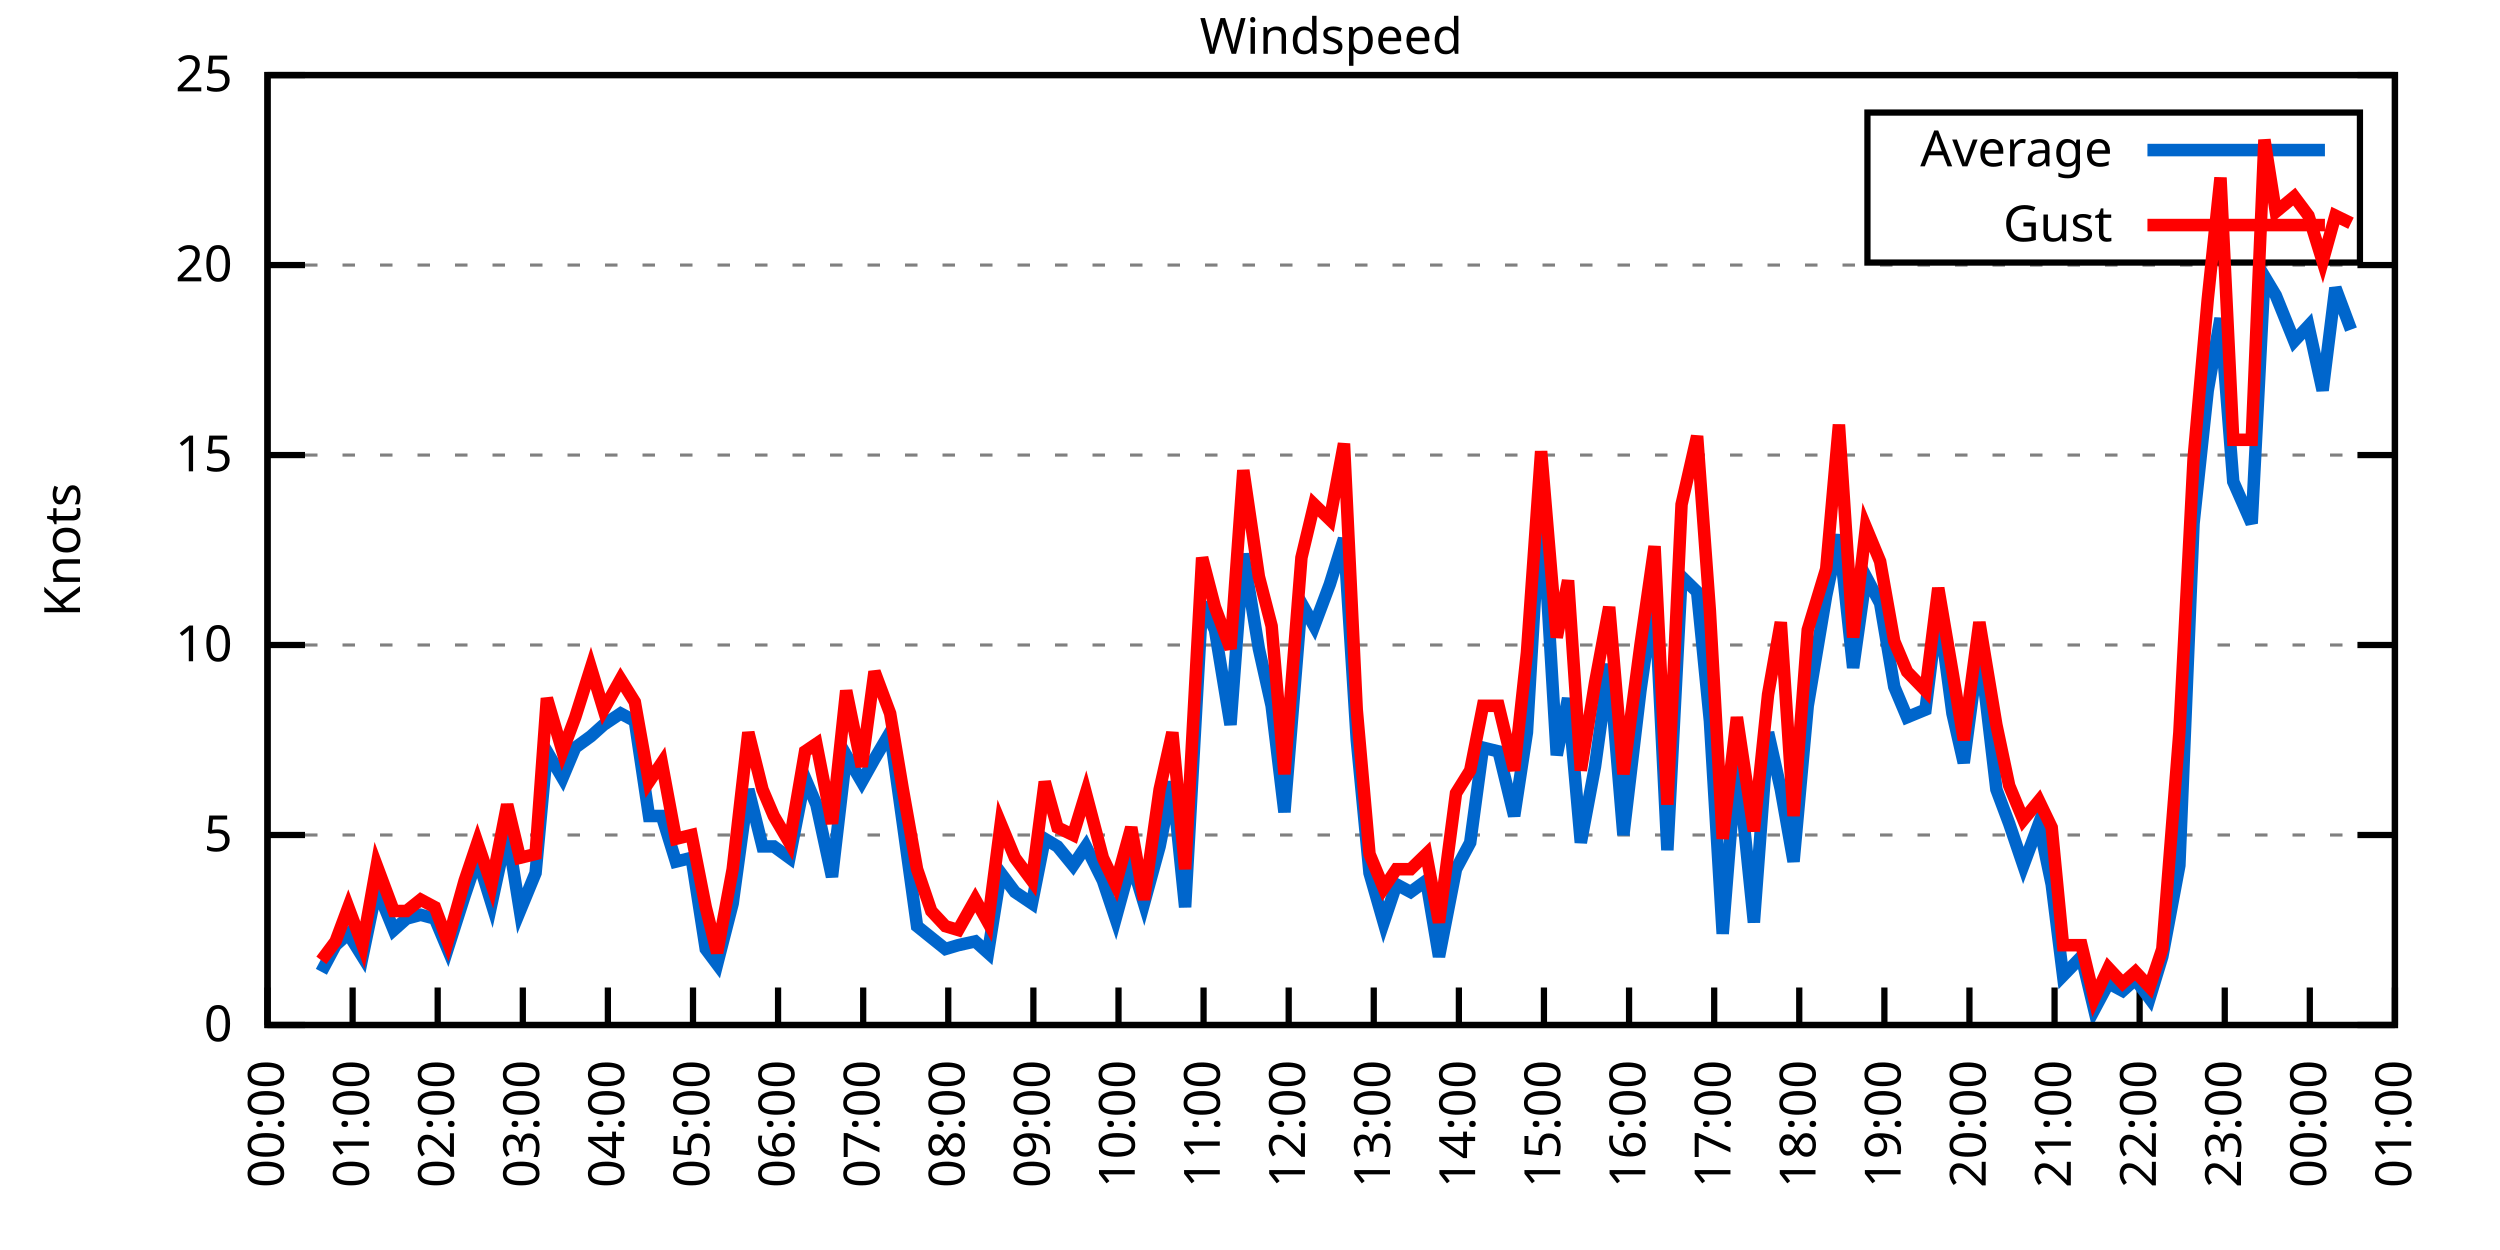
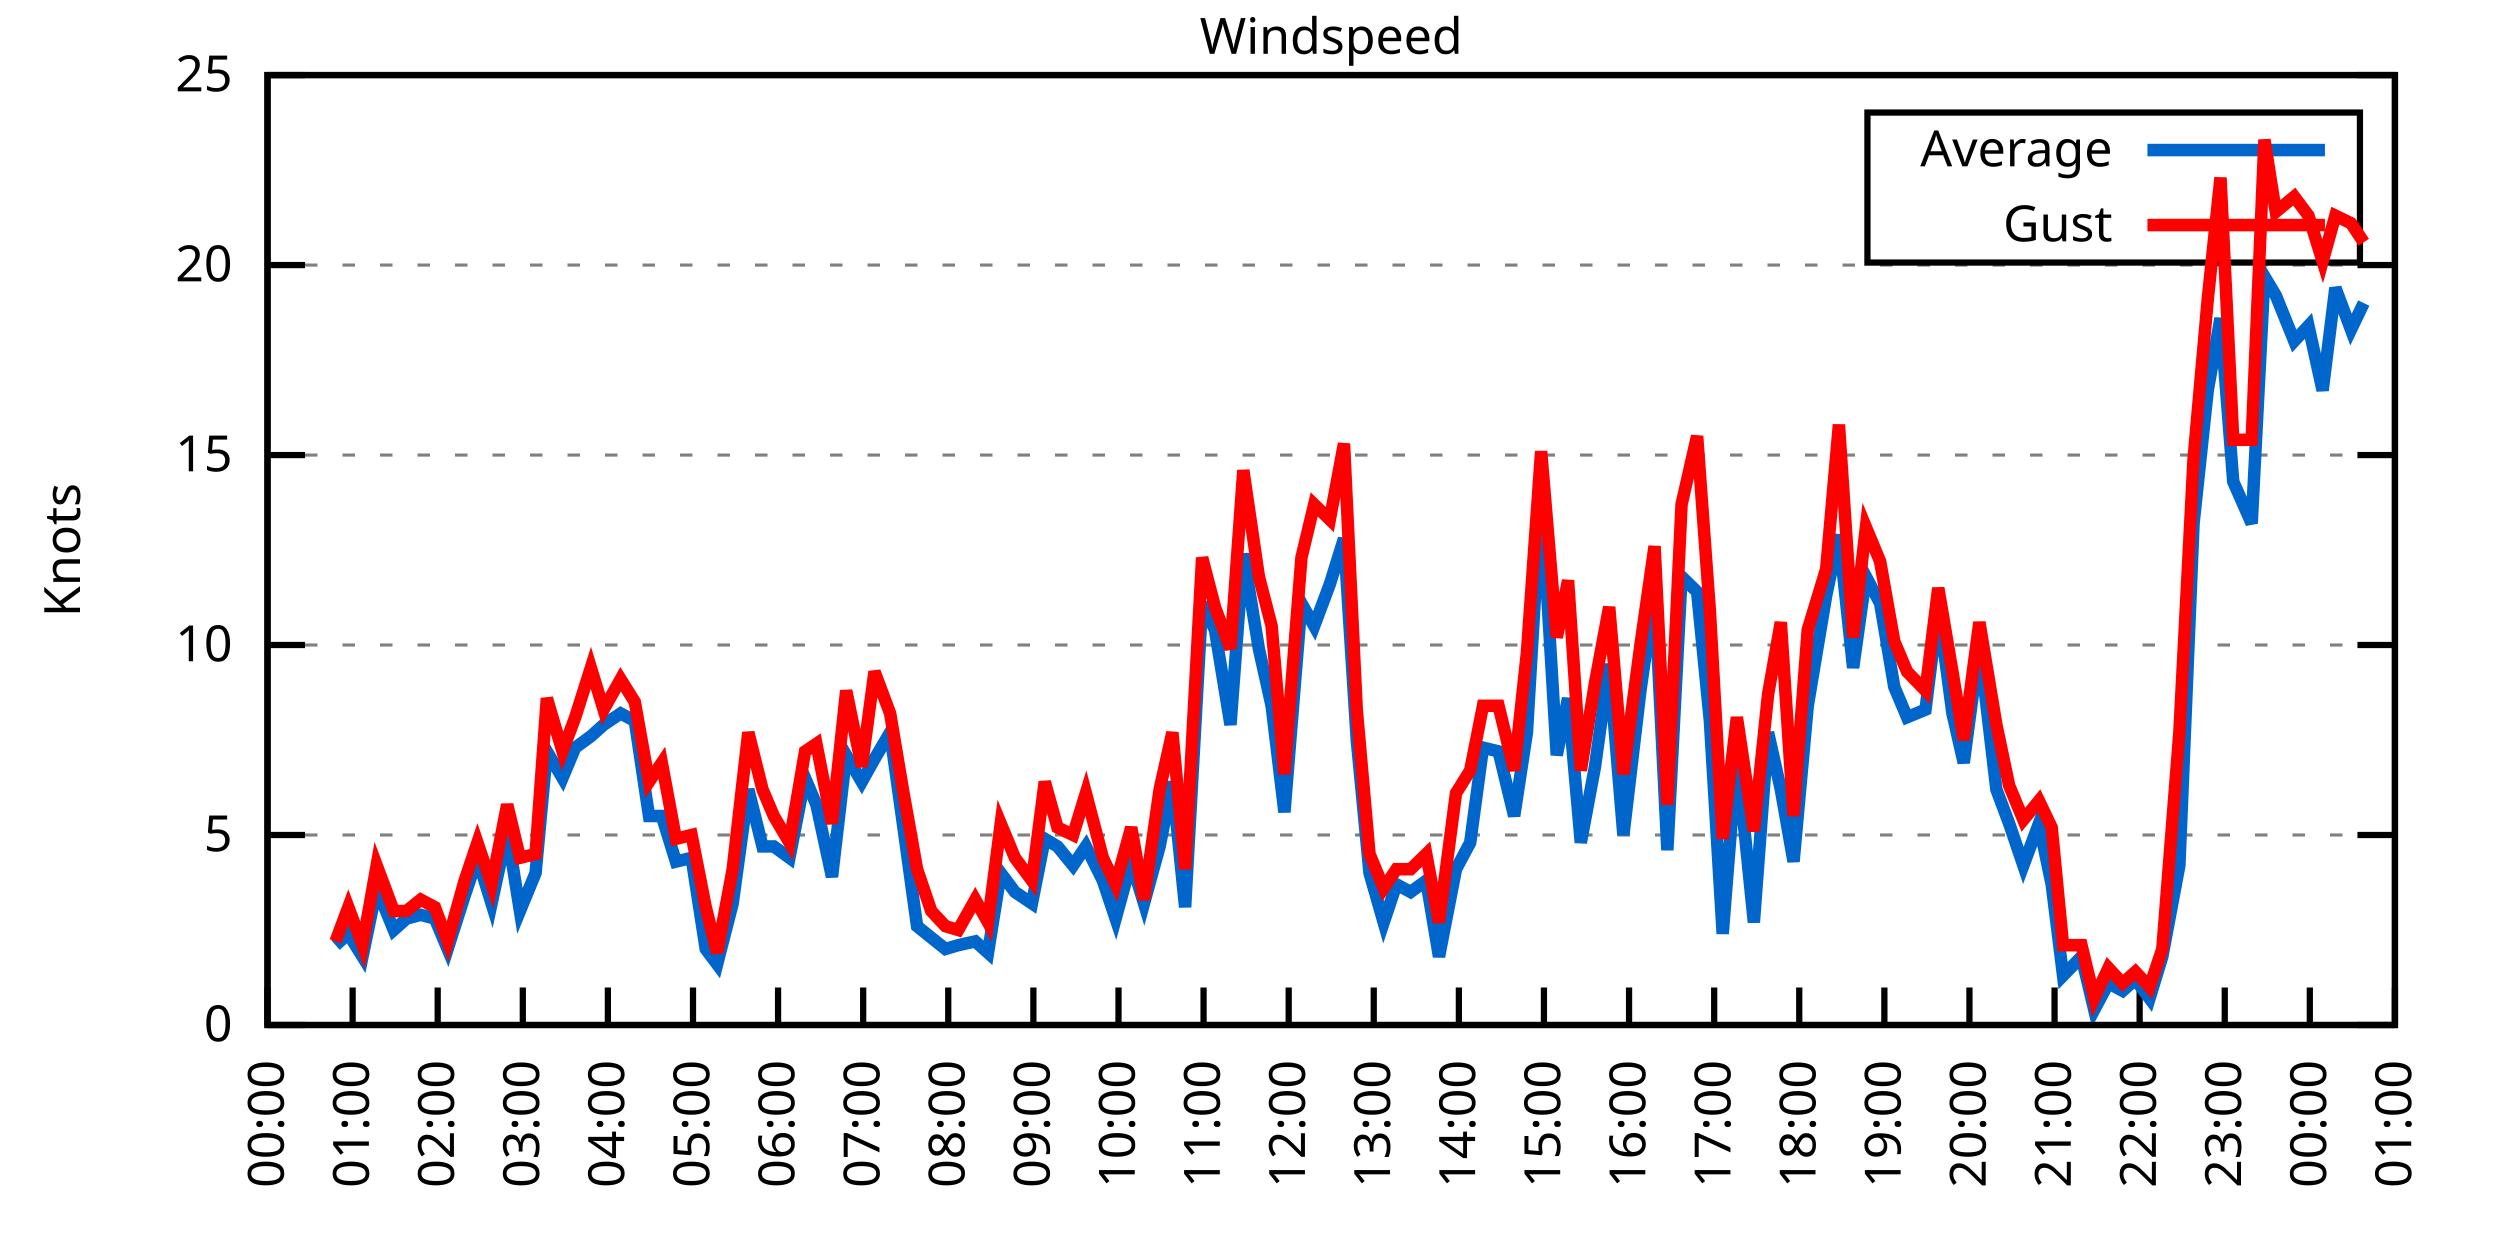
<svg xmlns="http://www.w3.org/2000/svg" xmlns:xlink="http://www.w3.org/1999/xlink" width="400" height="200" viewBox="0 0 400 200">
  <g id="gnuplot_canvas">
    <rect x="0" y="0" width="400" height="200" fill="none" />
    <defs>
      <circle id="gpDot" r="0.5" stroke-width="0.5" stroke="currentColor" />
      <path id="gpPt0" stroke-width="0.333" stroke="currentColor" d="M-1,0 h2 M0,-1 v2" />
      <path id="gpPt1" stroke-width="0.333" stroke="currentColor" d="M-1,-1 L1,1 M1,-1 L-1,1" />
      <path id="gpPt2" stroke-width="0.333" stroke="currentColor" d="M-1,0 L1,0 M0,-1 L0,1 M-1,-1 L1,1 M-1,1 L1,-1" />
      <rect id="gpPt3" stroke-width="0.333" stroke="currentColor" x="-1" y="-1" width="2" height="2" />
      <rect id="gpPt4" stroke-width="0.333" stroke="currentColor" fill="currentColor" x="-1" y="-1" width="2" height="2" />
      <circle id="gpPt5" stroke-width="0.333" stroke="currentColor" cx="0" cy="0" r="1" />
      <use xlink:href="#gpPt5" id="gpPt6" fill="currentColor" stroke="none" />
      <path id="gpPt7" stroke-width="0.333" stroke="currentColor" d="M0,-1.33 L-1.33,0.67 L1.33,0.67 z" />
      <use xlink:href="#gpPt7" id="gpPt8" fill="currentColor" stroke="none" />
      <use xlink:href="#gpPt7" id="gpPt9" stroke="currentColor" transform="rotate(180)" />
      <use xlink:href="#gpPt9" id="gpPt10" fill="currentColor" stroke="none" />
      <use xlink:href="#gpPt3" id="gpPt11" stroke="currentColor" transform="rotate(45)" />
      <use xlink:href="#gpPt11" id="gpPt12" fill="currentColor" stroke="none" />
      <path id="gpPt13" stroke-width="0.333" stroke="currentColor" d="M0,1.330 L1.265,0.411 L0.782,-1.067 L-0.782,-1.076 L-1.265,0.411 z" />
      <use xlink:href="#gpPt13" id="gpPt14" fill="currentColor" stroke="none" />
      <filter id="textbox" filterUnits="objectBoundingBox" x="0" y="0" height="1" width="1">
        <feFlood flood-color="white" flood-opacity="1" result="bgnd" />
        <feComposite in="SourceGraphic" in2="bgnd" operator="atop" />
      </filter>
      <filter id="greybox" filterUnits="objectBoundingBox" x="0" y="0" height="1" width="1">
        <feFlood flood-color="lightgrey" flood-opacity="1" result="grey" />
        <feComposite in="SourceGraphic" in2="grey" operator="atop" />
      </filter>
    </defs>
    <g fill="none" color="white" stroke="currentColor" stroke-width="1.00" stroke-linecap="butt" stroke-linejoin="miter">
</g>
    <g fill="none" color="black" stroke="currentColor" stroke-width="1.00" stroke-linecap="butt" stroke-linejoin="miter">
      <g stroke="none" shape-rendering="crispEdges">
        <polygon fill="rgb(255, 255, 255)" points="42.80,164.00 383.18,164.00 383.18,12.02 42.80,12.02 " />
      </g>
    </g>
    <g fill="none" color="black" stroke="currentColor" stroke-width="1.00" stroke-linecap="butt" stroke-linejoin="miter">
</g>
    <g fill="none" color="black" stroke="black" stroke-width="0.50" stroke-linecap="butt" stroke-linejoin="miter">
</g>
    <g fill="none" color="gray" stroke="currentColor" stroke-width="0.50" stroke-linecap="butt" stroke-linejoin="miter">
      <path stroke="gray" stroke-dasharray="2,4" class="gridline" d="M42.80,164.00 L383.19,164.00  " />
    </g>
    <g fill="none" color="gray" stroke="gray" stroke-width="1.00" stroke-linecap="butt" stroke-linejoin="miter">
</g>
    <g fill="none" color="black" stroke="currentColor" stroke-width="1.00" stroke-linecap="butt" stroke-linejoin="miter">
      <path stroke="black" d="M42.80,164.00 L48.80,164.00 M383.19,164.00 L377.19,164.00  " />
      <g transform="translate(37.20,166.60)" stroke="none" fill="black" font-family="Sans" font-size="8.00" text-anchor="end">
        <text>
          <tspan font-family="Sans"> 0</tspan>
        </text>
      </g>
    </g>
    <g fill="none" color="black" stroke="currentColor" stroke-width="1.00" stroke-linecap="butt" stroke-linejoin="miter">
</g>
    <g fill="none" color="black" stroke="black" stroke-width="0.50" stroke-linecap="butt" stroke-linejoin="miter">
</g>
    <g fill="none" color="gray" stroke="currentColor" stroke-width="0.50" stroke-linecap="butt" stroke-linejoin="miter">
      <path stroke="gray" stroke-dasharray="2,4" class="gridline" d="M42.80,133.60 L383.19,133.60  " />
    </g>
    <g fill="none" color="gray" stroke="gray" stroke-width="1.00" stroke-linecap="butt" stroke-linejoin="miter">
</g>
    <g fill="none" color="black" stroke="currentColor" stroke-width="1.00" stroke-linecap="butt" stroke-linejoin="miter">
      <path stroke="black" d="M42.80,133.60 L48.80,133.60 M383.19,133.60 L377.19,133.60  " />
      <g transform="translate(37.20,136.20)" stroke="none" fill="black" font-family="Sans" font-size="8.00" text-anchor="end">
        <text>
          <tspan font-family="Sans"> 5</tspan>
        </text>
      </g>
    </g>
    <g fill="none" color="black" stroke="currentColor" stroke-width="1.00" stroke-linecap="butt" stroke-linejoin="miter">
</g>
    <g fill="none" color="black" stroke="black" stroke-width="0.50" stroke-linecap="butt" stroke-linejoin="miter">
</g>
    <g fill="none" color="gray" stroke="currentColor" stroke-width="0.50" stroke-linecap="butt" stroke-linejoin="miter">
      <path stroke="gray" stroke-dasharray="2,4" class="gridline" d="M42.80,103.20 L383.19,103.20  " />
    </g>
    <g fill="none" color="gray" stroke="gray" stroke-width="1.00" stroke-linecap="butt" stroke-linejoin="miter">
</g>
    <g fill="none" color="black" stroke="currentColor" stroke-width="1.00" stroke-linecap="butt" stroke-linejoin="miter">
      <path stroke="black" d="M42.80,103.20 L48.80,103.20 M383.19,103.20 L377.19,103.20  " />
      <g transform="translate(37.20,105.80)" stroke="none" fill="black" font-family="Sans" font-size="8.00" text-anchor="end">
        <text>
          <tspan font-family="Sans"> 10</tspan>
        </text>
      </g>
    </g>
    <g fill="none" color="black" stroke="currentColor" stroke-width="1.00" stroke-linecap="butt" stroke-linejoin="miter">
</g>
    <g fill="none" color="black" stroke="black" stroke-width="0.50" stroke-linecap="butt" stroke-linejoin="miter">
</g>
    <g fill="none" color="gray" stroke="currentColor" stroke-width="0.50" stroke-linecap="butt" stroke-linejoin="miter">
      <path stroke="gray" stroke-dasharray="2,4" class="gridline" d="M42.80,72.81 L383.19,72.81  " />
    </g>
    <g fill="none" color="gray" stroke="gray" stroke-width="1.00" stroke-linecap="butt" stroke-linejoin="miter">
</g>
    <g fill="none" color="black" stroke="currentColor" stroke-width="1.00" stroke-linecap="butt" stroke-linejoin="miter">
      <path stroke="black" d="M42.80,72.81 L48.80,72.81 M383.19,72.81 L377.19,72.81  " />
      <g transform="translate(37.20,75.41)" stroke="none" fill="black" font-family="Sans" font-size="8.00" text-anchor="end">
        <text>
          <tspan font-family="Sans"> 15</tspan>
        </text>
      </g>
    </g>
    <g fill="none" color="black" stroke="currentColor" stroke-width="1.00" stroke-linecap="butt" stroke-linejoin="miter">
</g>
    <g fill="none" color="black" stroke="black" stroke-width="0.50" stroke-linecap="butt" stroke-linejoin="miter">
</g>
    <g fill="none" color="gray" stroke="currentColor" stroke-width="0.50" stroke-linecap="butt" stroke-linejoin="miter">
      <path stroke="gray" stroke-dasharray="2,4" class="gridline" d="M42.80,42.41 L383.19,42.41  " />
    </g>
    <g fill="none" color="gray" stroke="gray" stroke-width="1.00" stroke-linecap="butt" stroke-linejoin="miter">
</g>
    <g fill="none" color="black" stroke="currentColor" stroke-width="1.00" stroke-linecap="butt" stroke-linejoin="miter">
      <path stroke="black" d="M42.80,42.41 L48.80,42.41 M383.19,42.41 L377.19,42.41  " />
      <g transform="translate(37.20,45.01)" stroke="none" fill="black" font-family="Sans" font-size="8.00" text-anchor="end">
        <text>
          <tspan font-family="Sans"> 20</tspan>
        </text>
      </g>
    </g>
    <g fill="none" color="black" stroke="currentColor" stroke-width="1.00" stroke-linecap="butt" stroke-linejoin="miter">
</g>
    <g fill="none" color="black" stroke="black" stroke-width="0.50" stroke-linecap="butt" stroke-linejoin="miter">
</g>
    <g fill="none" color="gray" stroke="currentColor" stroke-width="0.50" stroke-linecap="butt" stroke-linejoin="miter">
      <path stroke="gray" stroke-dasharray="2,4" class="gridline" d="M42.80,12.01 L383.19,12.01  " />
    </g>
    <g fill="none" color="gray" stroke="gray" stroke-width="1.00" stroke-linecap="butt" stroke-linejoin="miter">
</g>
    <g fill="none" color="black" stroke="currentColor" stroke-width="1.00" stroke-linecap="butt" stroke-linejoin="miter">
      <path stroke="black" d="M42.80,12.01 L48.80,12.01 M383.19,12.01 L377.19,12.01  " />
      <g transform="translate(37.20,14.61)" stroke="none" fill="black" font-family="Sans" font-size="8.00" text-anchor="end">
        <text>
          <tspan font-family="Sans"> 25</tspan>
        </text>
      </g>
    </g>
    <g fill="none" color="black" stroke="currentColor" stroke-width="1.00" stroke-linecap="butt" stroke-linejoin="miter">
      <path stroke="black" d="M42.80,164.00 L42.80,158.00  " />
      <g transform="translate(45.40,169.60) rotate(270.00)" stroke="none" fill="black" font-family="Sans" font-size="8.00" text-anchor="end">
        <text>
          <tspan font-family="Sans">00:00</tspan>
        </text>
      </g>
    </g>
    <g fill="none" color="black" stroke="currentColor" stroke-width="1.00" stroke-linecap="butt" stroke-linejoin="miter">
      <path stroke="black" d="M56.42,164.00 L56.42,158.00  " />
      <g transform="translate(59.02,169.60) rotate(270.00)" stroke="none" fill="black" font-family="Sans" font-size="8.00" text-anchor="end">
        <text>
          <tspan font-family="Sans">01:00</tspan>
        </text>
      </g>
    </g>
    <g fill="none" color="black" stroke="currentColor" stroke-width="1.00" stroke-linecap="butt" stroke-linejoin="miter">
      <path stroke="black" d="M70.03,164.00 L70.03,158.00  " />
      <g transform="translate(72.63,169.60) rotate(270.00)" stroke="none" fill="black" font-family="Sans" font-size="8.00" text-anchor="end">
        <text>
          <tspan font-family="Sans">02:00</tspan>
        </text>
      </g>
    </g>
    <g fill="none" color="black" stroke="currentColor" stroke-width="1.00" stroke-linecap="butt" stroke-linejoin="miter">
      <path stroke="black" d="M83.65,164.00 L83.65,158.00  " />
      <g transform="translate(86.25,169.60) rotate(270.00)" stroke="none" fill="black" font-family="Sans" font-size="8.00" text-anchor="end">
        <text>
          <tspan font-family="Sans">03:00</tspan>
        </text>
      </g>
    </g>
    <g fill="none" color="black" stroke="currentColor" stroke-width="1.00" stroke-linecap="butt" stroke-linejoin="miter">
      <path stroke="black" d="M97.26,164.00 L97.26,158.00  " />
      <g transform="translate(99.86,169.60) rotate(270.00)" stroke="none" fill="black" font-family="Sans" font-size="8.00" text-anchor="end">
        <text>
          <tspan font-family="Sans">04:00</tspan>
        </text>
      </g>
    </g>
    <g fill="none" color="black" stroke="currentColor" stroke-width="1.00" stroke-linecap="butt" stroke-linejoin="miter">
      <path stroke="black" d="M110.88,164.00 L110.88,158.00  " />
      <g transform="translate(113.48,169.60) rotate(270.00)" stroke="none" fill="black" font-family="Sans" font-size="8.00" text-anchor="end">
        <text>
          <tspan font-family="Sans">05:00</tspan>
        </text>
      </g>
    </g>
    <g fill="none" color="black" stroke="currentColor" stroke-width="1.00" stroke-linecap="butt" stroke-linejoin="miter">
      <path stroke="black" d="M124.49,164.00 L124.49,158.00  " />
      <g transform="translate(127.09,169.60) rotate(270.00)" stroke="none" fill="black" font-family="Sans" font-size="8.00" text-anchor="end">
        <text>
          <tspan font-family="Sans">06:00</tspan>
        </text>
      </g>
    </g>
    <g fill="none" color="black" stroke="currentColor" stroke-width="1.00" stroke-linecap="butt" stroke-linejoin="miter">
      <path stroke="black" d="M138.11,164.00 L138.11,158.00  " />
      <g transform="translate(140.71,169.60) rotate(270.00)" stroke="none" fill="black" font-family="Sans" font-size="8.00" text-anchor="end">
        <text>
          <tspan font-family="Sans">07:00</tspan>
        </text>
      </g>
    </g>
    <g fill="none" color="black" stroke="currentColor" stroke-width="1.00" stroke-linecap="butt" stroke-linejoin="miter">
      <path stroke="black" d="M151.72,164.00 L151.72,158.00  " />
      <g transform="translate(154.32,169.60) rotate(270.00)" stroke="none" fill="black" font-family="Sans" font-size="8.00" text-anchor="end">
        <text>
          <tspan font-family="Sans">08:00</tspan>
        </text>
      </g>
    </g>
    <g fill="none" color="black" stroke="currentColor" stroke-width="1.00" stroke-linecap="butt" stroke-linejoin="miter">
      <path stroke="black" d="M165.34,164.00 L165.34,158.00  " />
      <g transform="translate(167.94,169.60) rotate(270.00)" stroke="none" fill="black" font-family="Sans" font-size="8.00" text-anchor="end">
        <text>
          <tspan font-family="Sans">09:00</tspan>
        </text>
      </g>
    </g>
    <g fill="none" color="black" stroke="currentColor" stroke-width="1.00" stroke-linecap="butt" stroke-linejoin="miter">
      <path stroke="black" d="M178.96,164.00 L178.96,158.00  " />
      <g transform="translate(181.56,169.60) rotate(270.00)" stroke="none" fill="black" font-family="Sans" font-size="8.00" text-anchor="end">
        <text>
          <tspan font-family="Sans">10:00</tspan>
        </text>
      </g>
    </g>
    <g fill="none" color="black" stroke="currentColor" stroke-width="1.00" stroke-linecap="butt" stroke-linejoin="miter">
      <path stroke="black" d="M192.57,164.00 L192.57,158.00  " />
      <g transform="translate(195.17,169.60) rotate(270.00)" stroke="none" fill="black" font-family="Sans" font-size="8.00" text-anchor="end">
        <text>
          <tspan font-family="Sans">11:00</tspan>
        </text>
      </g>
    </g>
    <g fill="none" color="black" stroke="currentColor" stroke-width="1.00" stroke-linecap="butt" stroke-linejoin="miter">
      <path stroke="black" d="M206.19,164.00 L206.19,158.00  " />
      <g transform="translate(208.79,169.60) rotate(270.00)" stroke="none" fill="black" font-family="Sans" font-size="8.00" text-anchor="end">
        <text>
          <tspan font-family="Sans">12:00</tspan>
        </text>
      </g>
    </g>
    <g fill="none" color="black" stroke="currentColor" stroke-width="1.00" stroke-linecap="butt" stroke-linejoin="miter">
      <path stroke="black" d="M219.80,164.00 L219.80,158.00  " />
      <g transform="translate(222.40,169.60) rotate(270.00)" stroke="none" fill="black" font-family="Sans" font-size="8.00" text-anchor="end">
        <text>
          <tspan font-family="Sans">13:00</tspan>
        </text>
      </g>
    </g>
    <g fill="none" color="black" stroke="currentColor" stroke-width="1.00" stroke-linecap="butt" stroke-linejoin="miter">
      <path stroke="black" d="M233.42,164.00 L233.42,158.00  " />
      <g transform="translate(236.02,169.60) rotate(270.00)" stroke="none" fill="black" font-family="Sans" font-size="8.00" text-anchor="end">
        <text>
          <tspan font-family="Sans">14:00</tspan>
        </text>
      </g>
    </g>
    <g fill="none" color="black" stroke="currentColor" stroke-width="1.00" stroke-linecap="butt" stroke-linejoin="miter">
      <path stroke="black" d="M247.03,164.00 L247.03,158.00  " />
      <g transform="translate(249.63,169.60) rotate(270.00)" stroke="none" fill="black" font-family="Sans" font-size="8.00" text-anchor="end">
        <text>
          <tspan font-family="Sans">15:00</tspan>
        </text>
      </g>
    </g>
    <g fill="none" color="black" stroke="currentColor" stroke-width="1.00" stroke-linecap="butt" stroke-linejoin="miter">
      <path stroke="black" d="M260.65,164.00 L260.65,158.00  " />
      <g transform="translate(263.25,169.60) rotate(270.00)" stroke="none" fill="black" font-family="Sans" font-size="8.00" text-anchor="end">
        <text>
          <tspan font-family="Sans">16:00</tspan>
        </text>
      </g>
    </g>
    <g fill="none" color="black" stroke="currentColor" stroke-width="1.00" stroke-linecap="butt" stroke-linejoin="miter">
      <path stroke="black" d="M274.27,164.00 L274.27,158.00  " />
      <g transform="translate(276.87,169.60) rotate(270.00)" stroke="none" fill="black" font-family="Sans" font-size="8.00" text-anchor="end">
        <text>
          <tspan font-family="Sans">17:00</tspan>
        </text>
      </g>
    </g>
    <g fill="none" color="black" stroke="currentColor" stroke-width="1.00" stroke-linecap="butt" stroke-linejoin="miter">
      <path stroke="black" d="M287.88,164.00 L287.88,158.00  " />
      <g transform="translate(290.48,169.60) rotate(270.00)" stroke="none" fill="black" font-family="Sans" font-size="8.00" text-anchor="end">
        <text>
          <tspan font-family="Sans">18:00</tspan>
        </text>
      </g>
    </g>
    <g fill="none" color="black" stroke="currentColor" stroke-width="1.00" stroke-linecap="butt" stroke-linejoin="miter">
      <path stroke="black" d="M301.50,164.00 L301.50,158.00  " />
      <g transform="translate(304.10,169.60) rotate(270.00)" stroke="none" fill="black" font-family="Sans" font-size="8.00" text-anchor="end">
        <text>
          <tspan font-family="Sans">19:00</tspan>
        </text>
      </g>
    </g>
    <g fill="none" color="black" stroke="currentColor" stroke-width="1.00" stroke-linecap="butt" stroke-linejoin="miter">
      <path stroke="black" d="M315.11,164.00 L315.11,158.00  " />
      <g transform="translate(317.71,169.60) rotate(270.00)" stroke="none" fill="black" font-family="Sans" font-size="8.00" text-anchor="end">
        <text>
          <tspan font-family="Sans">20:00</tspan>
        </text>
      </g>
    </g>
    <g fill="none" color="black" stroke="currentColor" stroke-width="1.00" stroke-linecap="butt" stroke-linejoin="miter">
      <path stroke="black" d="M328.73,164.00 L328.73,158.00  " />
      <g transform="translate(331.33,169.60) rotate(270.00)" stroke="none" fill="black" font-family="Sans" font-size="8.00" text-anchor="end">
        <text>
          <tspan font-family="Sans">21:00</tspan>
        </text>
      </g>
    </g>
    <g fill="none" color="black" stroke="currentColor" stroke-width="1.00" stroke-linecap="butt" stroke-linejoin="miter">
      <path stroke="black" d="M342.34,164.00 L342.34,158.00  " />
      <g transform="translate(344.94,169.60) rotate(270.00)" stroke="none" fill="black" font-family="Sans" font-size="8.00" text-anchor="end">
        <text>
          <tspan font-family="Sans">22:00</tspan>
        </text>
      </g>
    </g>
    <g fill="none" color="black" stroke="currentColor" stroke-width="1.00" stroke-linecap="butt" stroke-linejoin="miter">
      <path stroke="black" d="M355.96,164.00 L355.96,158.00  " />
      <g transform="translate(358.56,169.60) rotate(270.00)" stroke="none" fill="black" font-family="Sans" font-size="8.00" text-anchor="end">
        <text>
          <tspan font-family="Sans">23:00</tspan>
        </text>
      </g>
    </g>
    <g fill="none" color="black" stroke="currentColor" stroke-width="1.00" stroke-linecap="butt" stroke-linejoin="miter">
      <path stroke="black" d="M369.57,164.00 L369.57,158.00  " />
      <g transform="translate(372.17,169.60) rotate(270.00)" stroke="none" fill="black" font-family="Sans" font-size="8.00" text-anchor="end">
        <text>
          <tspan font-family="Sans">00:00</tspan>
        </text>
      </g>
    </g>
    <g fill="none" color="black" stroke="currentColor" stroke-width="1.00" stroke-linecap="butt" stroke-linejoin="miter">
      <path stroke="black" d="M383.19,164.00 L383.19,158.00  " />
      <g transform="translate(385.79,169.60) rotate(270.00)" stroke="none" fill="black" font-family="Sans" font-size="8.00" text-anchor="end">
        <text>
          <tspan font-family="Sans">01:00</tspan>
        </text>
      </g>
    </g>
    <g fill="none" color="black" stroke="currentColor" stroke-width="1.00" stroke-linecap="butt" stroke-linejoin="miter">
</g>
    <g fill="none" color="black" stroke="currentColor" stroke-width="1.00" stroke-linecap="butt" stroke-linejoin="miter">
      <path stroke="black" d="M42.80,12.01 L42.80,164.00 L383.19,164.00 L383.19,12.01 L42.80,12.01 Z  " />
    </g>
    <g fill="none" color="black" stroke="currentColor" stroke-width="1.00" stroke-linecap="butt" stroke-linejoin="miter">
</g>
    <g fill="none" color="black" stroke="currentColor" stroke-width="1.00" stroke-linecap="butt" stroke-linejoin="miter">
      <path stroke="black" d="M298.79,42.01 L298.79,18.01 L377.59,18.01 L377.59,42.01 L298.79,42.01 Z  " />
    </g>
    <g id="Windspeed_plot_1">
      <g fill="none" color="white" stroke="black" stroke-width="2.00" stroke-linecap="butt" stroke-linejoin="miter">
</g>
      <g fill="none" color="black" stroke="currentColor" stroke-width="2.00" stroke-linecap="butt" stroke-linejoin="miter">
        <g transform="translate(337.99,26.61)" stroke="none" fill="black" font-family="Sans" font-size="8.00" text-anchor="end">
          <text>
            <tspan font-family="Sans">Average</tspan>
          </text>
        </g>
      </g>
      <g fill="none" color="black" stroke="currentColor" stroke-width="2.00" stroke-linecap="butt" stroke-linejoin="miter">
-         <path stroke="rgb(  0, 102, 204)" d="M343.59,24.01 L371.99,24.01 M51.42,155.49 L53.69,151.23 L55.73,149.41 L58.00,153.06 L60.27,142.11 L63.00,148.80   L65.04,146.98 L67.31,146.37 L69.58,146.98 L71.62,151.84 L74.34,143.33 L76.39,137.25 L78.65,144.55 L81.15,132.99   L83.19,145.76 L85.69,139.68 L87.50,120.23 L90.00,124.48 L92.04,119.62 L94.54,117.80 L96.58,115.97 L99.30,114.15   L101.57,115.36 L103.84,130.56 L105.89,130.56 L108.15,137.86 L110.65,137.25 L112.92,151.84 L114.74,154.27 L117.23,144.55   L119.73,126.31 L122.00,135.43 L123.81,135.43 L126.31,137.25 L128.81,124.48 L130.62,128.74 L133.12,140.29 L135.39,120.83   L137.88,125.09 L139.92,121.44 L142.42,117.19 L144.46,131.78 L146.73,148.19 L149.00,150.02 L151.27,151.84 L153.31,151.23   L156.04,150.62 L158.08,152.45 L160.12,139.68 L162.39,142.72 L165.11,144.55 L167.16,134.21 L169.20,135.43 L171.69,138.47   L173.74,135.43 L176.46,140.90 L178.50,146.98 L181.00,137.86 L183.04,144.55 L185.54,135.43 L187.58,125.09 L189.62,145.15   L192.34,96.52 L194.39,100.77 L196.88,115.97 L198.93,88.61 L201.42,103.81 L203.46,112.93 L205.51,129.95 L208.23,96.52   L210.27,100.16 L212.77,93.48 L215.04,86.18 L217.08,118.40 L219.12,139.68 L221.39,147.59 L223.43,141.51 L225.70,142.72   L228.20,140.90 L230.24,153.06 L232.96,139.07 L235.23,134.82 L237.28,119.62 L239.77,120.23 L242.27,130.56 L244.31,117.19   L246.58,78.89 L249.08,120.83 L250.89,111.72 L252.93,134.82 L255.20,122.66 L257.47,106.24 L259.74,133.60 L262.47,110.50   L264.73,94.69 L266.78,136.03 L269.05,92.26 L271.54,94.69 L273.58,115.36 L275.63,149.41 L277.90,120.83 L280.62,147.59   L282.89,117.19 L284.93,126.31 L286.97,137.86 L289.24,112.93 L292.19,95.30 L294.23,85.57 L296.50,106.85 L298.55,92.26   L300.82,96.52 L303.08,109.89 L305.13,114.76 L308.08,113.54 L310.12,97.12 L312.39,114.15 L314.20,122.05 L316.70,103.20   L319.42,126.31 L321.47,131.78 L323.74,138.47 L326.23,131.78 L328.27,141.51 L330.09,156.10 L333.04,153.06 L335.08,161.57   L337.35,157.31 L339.62,158.53 L341.66,156.70 L343.93,159.74 L345.97,153.06 L348.70,138.47 L350.97,83.75 L353.24,62.47   L355.28,50.92 L357.32,77.06 L360.27,83.75 L362.31,44.23 L364.13,47.27 L367.08,54.57 L369.35,52.14 L371.62,62.47   L373.66,46.06 L376.16,52.74  " />
+         <path stroke="rgb(  0, 102, 204)" d="M343.59,24.01 L371.99,24.01 M53.69,151.23 L55.73,149.41 L58.00,153.06 L60.27,142.11 L63.00,148.80 L65.04,146.98   L67.31,146.37 L69.58,146.98 L71.62,151.84 L74.34,143.33 L76.39,137.25 L78.65,144.55 L81.15,132.99 L83.19,145.76   L85.69,139.68 L87.50,120.23 L90.00,124.48 L92.04,119.62 L94.54,117.80 L96.58,115.97 L99.30,114.15 L101.57,115.36   L103.84,130.56 L105.89,130.56 L108.15,137.86 L110.65,137.25 L112.92,151.84 L114.74,154.27 L117.23,144.55 L119.73,126.31   L122.00,135.43 L123.81,135.43 L126.31,137.25 L128.81,124.48 L130.62,128.74 L133.12,140.29 L135.39,120.83 L137.88,125.09   L139.92,121.44 L142.42,117.19 L144.46,131.78 L146.73,148.19 L149.00,150.02 L151.27,151.84 L153.31,151.23 L156.04,150.62   L158.08,152.45 L160.12,139.68 L162.39,142.72 L165.11,144.55 L167.16,134.21 L169.20,135.43 L171.69,138.47 L173.74,135.43   L176.46,140.90 L178.50,146.98 L181.00,137.86 L183.04,144.55 L185.54,135.43 L187.58,125.09 L189.62,145.15 L192.34,96.52   L194.39,100.77 L196.88,115.97 L198.93,88.61 L201.42,103.81 L203.46,112.93 L205.51,129.95 L208.23,96.52 L210.27,100.16   L212.77,93.48 L215.04,86.18 L217.08,118.40 L219.12,139.68 L221.39,147.59 L223.43,141.51 L225.70,142.72 L228.20,140.90   L230.24,153.06 L232.96,139.07 L235.23,134.82 L237.28,119.62 L239.77,120.23 L242.27,130.56 L244.31,117.19 L246.58,78.89   L249.08,120.83 L250.89,111.72 L252.93,134.82 L255.20,122.66 L257.47,106.24 L259.74,133.60 L262.47,110.50 L264.73,94.69   L266.78,136.03 L269.05,92.26 L271.54,94.69 L273.58,115.36 L275.63,149.41 L277.90,120.83 L280.62,147.59 L282.89,117.19   L284.93,126.31 L286.97,137.86 L289.24,112.93 L292.19,95.30 L294.23,85.57 L296.50,106.85 L298.55,92.26 L300.82,96.52   L303.08,109.89 L305.13,114.76 L308.08,113.54 L310.12,97.12 L312.39,114.15 L314.20,122.05 L316.70,103.20 L319.42,126.31   L321.47,131.78 L323.74,138.47 L326.23,131.78 L328.27,141.51 L330.09,156.10 L333.04,153.06 L335.08,161.57 L337.35,157.31   L339.62,158.53 L341.66,156.70 L343.93,159.74 L345.97,153.06 L348.70,138.47 L350.97,83.75 L353.24,62.47 L355.28,50.92   L357.32,77.06 L360.27,83.75 L362.31,44.23 L364.13,47.27 L367.08,54.57 L369.35,52.14 L371.62,62.47 L373.66,46.06   L376.16,52.74 L378.20,48.49  " />
      </g>
    </g>
    <g id="Windspeed_plot_2">
      <g fill="none" color="black" stroke="currentColor" stroke-width="2.00" stroke-linecap="butt" stroke-linejoin="miter">
        <g transform="translate(337.99,38.61)" stroke="none" fill="black" font-family="Sans" font-size="8.00" text-anchor="end">
          <text>
            <tspan font-family="Sans">Gust</tspan>
          </text>
        </g>
      </g>
      <g fill="none" color="black" stroke="currentColor" stroke-width="2.00" stroke-linecap="butt" stroke-linejoin="miter">
-         <path stroke="rgb(255,   0,   0)" d="M343.59,36.01 L371.99,36.01 M51.42,153.66 L53.69,150.62 L55.73,145.15 L58.00,151.23 L60.27,138.47 L63.00,145.76   L65.04,145.76 L67.31,143.94 L69.58,145.15 L71.62,150.62 L74.34,140.90 L76.39,134.82 L78.65,141.51 L81.15,128.74   L83.19,137.25 L85.69,136.64 L87.50,111.72 L90.00,120.23 L92.04,114.76 L94.54,106.85 L96.58,113.54 L99.30,108.68   L101.57,112.32 L103.84,125.09 L105.89,122.05 L108.15,134.21 L110.65,133.60 L112.92,145.15 L114.74,152.45 L117.23,139.07   L119.73,117.19 L122.00,126.31 L123.81,130.56 L126.31,134.82 L128.81,120.23 L130.62,119.01 L133.12,131.78 L135.39,110.50   L137.88,122.66 L139.92,107.46 L142.42,114.15 L144.46,126.31 L146.73,139.07 L149.00,145.76 L151.27,148.19 L153.31,148.80   L156.04,143.94 L158.08,147.59 L160.12,131.78 L162.39,137.25 L165.11,140.90 L167.16,125.09 L169.20,132.39 L171.69,133.60   L173.74,126.91 L176.46,137.25 L178.50,141.51 L181.00,132.39 L183.04,143.94 L185.54,126.31 L187.58,117.19 L189.62,139.07   L192.34,89.22 L194.39,97.12 L196.88,103.81 L198.93,75.24 L201.42,92.26 L203.46,100.16 L205.51,123.87 L208.23,89.22   L210.27,80.71 L212.77,83.14 L215.04,70.98 L217.08,113.54 L219.12,136.64 L221.39,142.11 L223.43,139.07 L225.70,139.07   L228.20,136.64 L230.24,147.59 L232.96,126.91 L235.23,123.27 L237.28,112.93 L239.77,112.93 L242.27,123.27 L244.31,104.42   L246.58,72.20 L249.08,101.99 L250.89,92.87 L252.93,123.27 L255.20,109.28 L257.47,97.12 L259.74,123.87 L262.47,103.20   L264.73,87.40 L266.78,128.74 L269.05,80.71 L271.54,69.77 L273.58,97.73 L275.63,134.21 L277.90,114.76 L280.62,132.99   L282.89,111.11 L284.93,99.56 L286.97,130.56 L289.24,100.77 L292.19,91.04 L294.23,67.94 L296.50,101.99 L298.55,84.36   L300.82,89.83 L303.08,102.60 L305.13,107.46 L308.08,110.50 L310.12,94.08 L312.39,107.46 L314.20,118.40 L316.70,99.56   L319.42,115.97 L321.47,125.70 L323.74,131.17 L326.23,128.13 L328.27,132.39 L330.09,151.23 L333.04,151.23 L335.08,159.74   L337.35,154.88 L339.62,157.31 L341.66,155.49 L343.93,157.92 L345.97,151.84 L348.70,117.19 L350.97,73.41 L353.24,47.88   L355.28,28.42 L357.32,70.37 L360.27,70.37 L362.31,22.35 L364.13,33.90 L367.08,31.46 L369.35,34.50 L371.62,41.80   L373.66,34.50 L376.16,35.72  " />
+         <path stroke="rgb(255,   0,   0)" d="M343.59,36.01 L371.99,36.01 M53.69,150.62 L55.73,145.15 L58.00,151.23 L60.27,138.47 L63.00,145.76 L65.04,145.76   L67.31,143.94 L69.58,145.15 L71.62,150.62 L74.34,140.90 L76.39,134.82 L78.65,141.51 L81.15,128.74 L83.19,137.25   L85.69,136.64 L87.50,111.72 L90.00,120.23 L92.04,114.76 L94.54,106.85 L96.58,113.54 L99.30,108.68 L101.57,112.32   L103.84,125.09 L105.89,122.05 L108.15,134.21 L110.65,133.60 L112.92,145.15 L114.74,152.45 L117.23,139.07 L119.73,117.19   L122.00,126.31 L123.81,130.56 L126.31,134.82 L128.81,120.23 L130.62,119.01 L133.12,131.78 L135.39,110.50 L137.88,122.66   L139.92,107.46 L142.42,114.15 L144.46,126.31 L146.73,139.07 L149.00,145.76 L151.27,148.19 L153.31,148.80 L156.04,143.94   L158.08,147.59 L160.12,131.78 L162.39,137.25 L165.11,140.90 L167.16,125.09 L169.20,132.39 L171.69,133.60 L173.74,126.91   L176.46,137.25 L178.50,141.51 L181.00,132.39 L183.04,143.94 L185.54,126.31 L187.58,117.19 L189.62,139.07 L192.34,89.22   L194.39,97.12 L196.88,103.81 L198.93,75.24 L201.42,92.26 L203.46,100.16 L205.51,123.87 L208.23,89.22 L210.27,80.71   L212.77,83.14 L215.04,70.98 L217.08,113.54 L219.12,136.64 L221.39,142.11 L223.43,139.07 L225.70,139.07 L228.20,136.64   L230.24,147.59 L232.96,126.91 L235.23,123.27 L237.28,112.93 L239.77,112.93 L242.27,123.27 L244.31,104.42 L246.58,72.20   L249.08,101.99 L250.89,92.87 L252.93,123.27 L255.20,109.28 L257.47,97.12 L259.74,123.87 L262.47,103.20 L264.73,87.40   L266.78,128.74 L269.05,80.71 L271.54,69.77 L273.58,97.73 L275.63,134.21 L277.90,114.76 L280.62,132.99 L282.89,111.11   L284.93,99.56 L286.97,130.56 L289.24,100.77 L292.19,91.04 L294.23,67.94 L296.50,101.99 L298.55,84.36 L300.82,89.83   L303.08,102.60 L305.13,107.46 L308.08,110.50 L310.12,94.08 L312.39,107.46 L314.20,118.40 L316.70,99.56 L319.42,115.97   L321.47,125.70 L323.74,131.17 L326.23,128.13 L328.27,132.39 L330.09,151.23 L333.04,151.23 L335.08,159.74 L337.35,154.88   L339.62,157.31 L341.66,155.49 L343.93,157.92 L345.97,151.84 L348.70,117.19 L350.97,73.41 L353.24,47.88 L355.28,28.42   L357.32,70.37 L360.27,70.37 L362.31,22.35 L364.13,33.90 L367.08,31.46 L369.35,34.50 L371.62,41.80 L373.66,34.50   L376.16,35.72 L378.20,38.76  " />
      </g>
    </g>
    <g fill="none" color="black" stroke="currentColor" stroke-width="2.00" stroke-linecap="butt" stroke-linejoin="miter">
</g>
    <g fill="none" color="black" stroke="black" stroke-width="1.00" stroke-linecap="butt" stroke-linejoin="miter">
</g>
    <g fill="none" color="black" stroke="currentColor" stroke-width="1.00" stroke-linecap="butt" stroke-linejoin="miter">
      <path stroke="black" d="M42.80,12.01 L42.80,164.00 L383.19,164.00 L383.19,12.01 L42.80,12.01 Z  " />
      <g transform="translate(12.80,88.01) rotate(270.00)" stroke="none" fill="black" font-family="Sans" font-size="8.00" text-anchor="middle">
        <text>
          <tspan font-family="Sans">Knots</tspan>
        </text>
      </g>
    </g>
    <g fill="none" color="black" stroke="currentColor" stroke-width="1.00" stroke-linecap="butt" stroke-linejoin="miter">
</g>
    <g fill="none" color="black" stroke="currentColor" stroke-width="1.00" stroke-linecap="butt" stroke-linejoin="miter">
      <g transform="translate(212.99,8.61)" stroke="none" fill="black" font-family="Sans" font-size="8.00" text-anchor="middle">
        <text>
          <tspan font-family="Sans">Windspeed</tspan>
        </text>
      </g>
    </g>
    <g fill="none" color="black" stroke="currentColor" stroke-width="1.00" stroke-linecap="butt" stroke-linejoin="miter">
</g>
  </g>
</svg>
